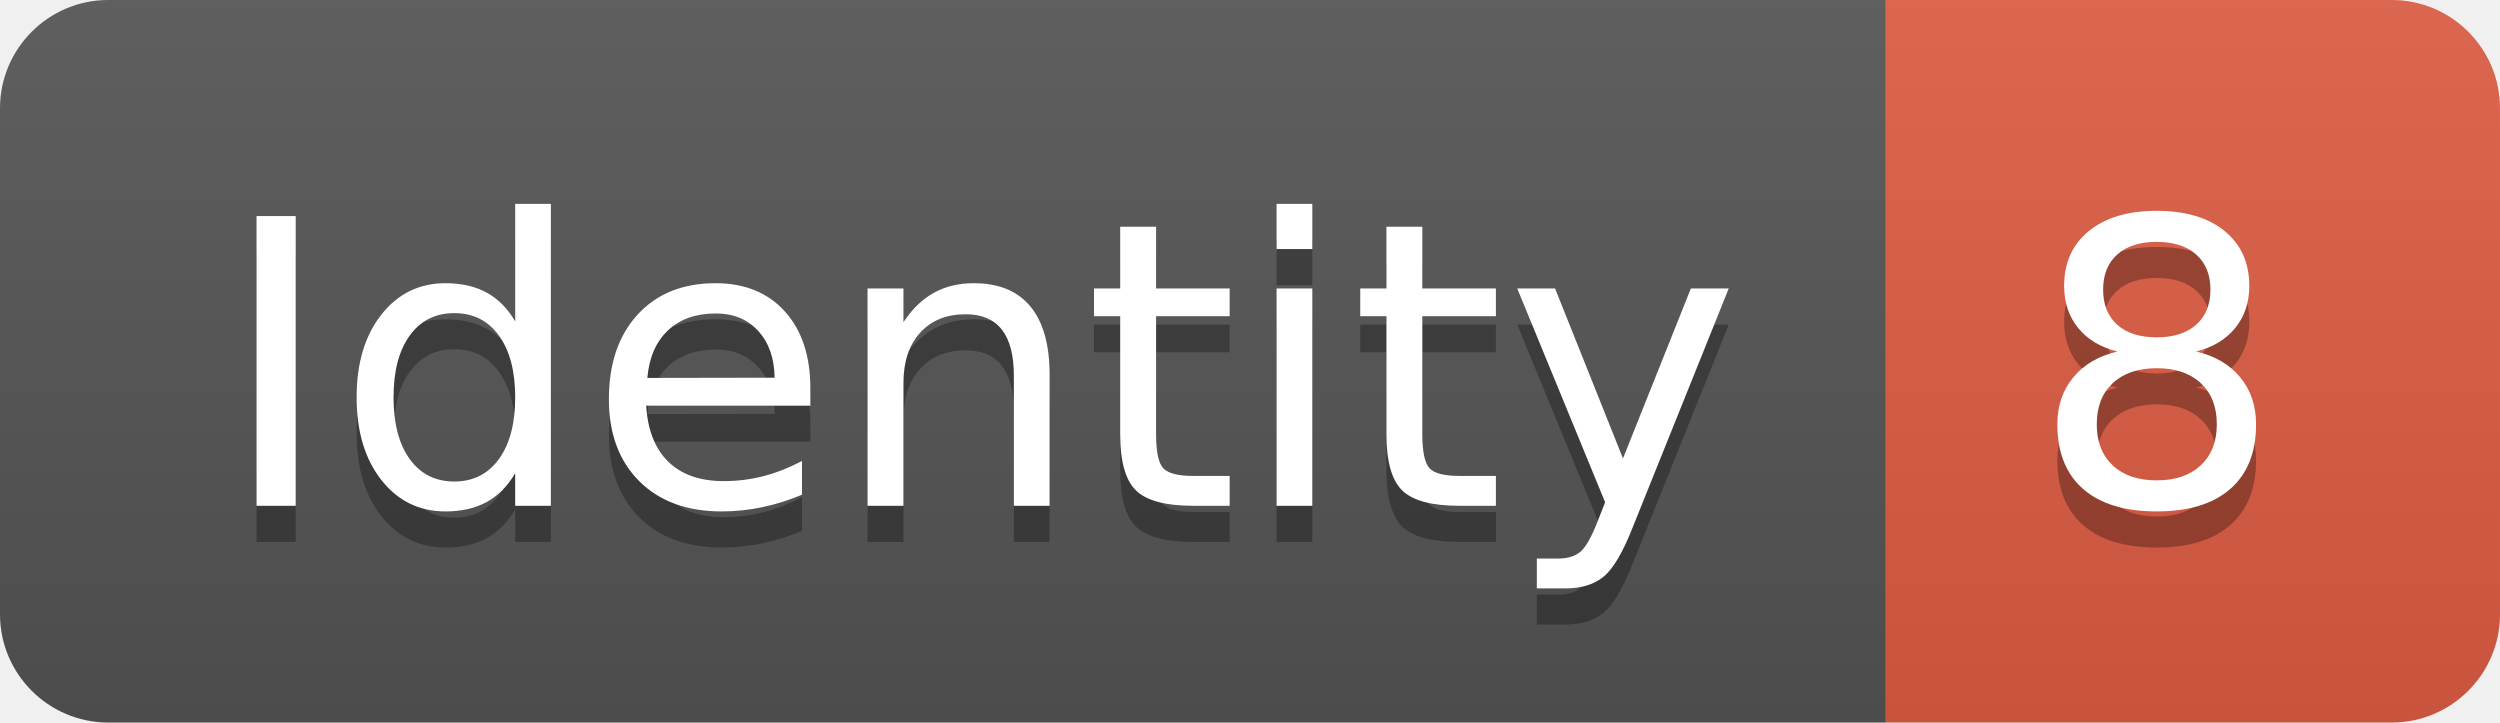
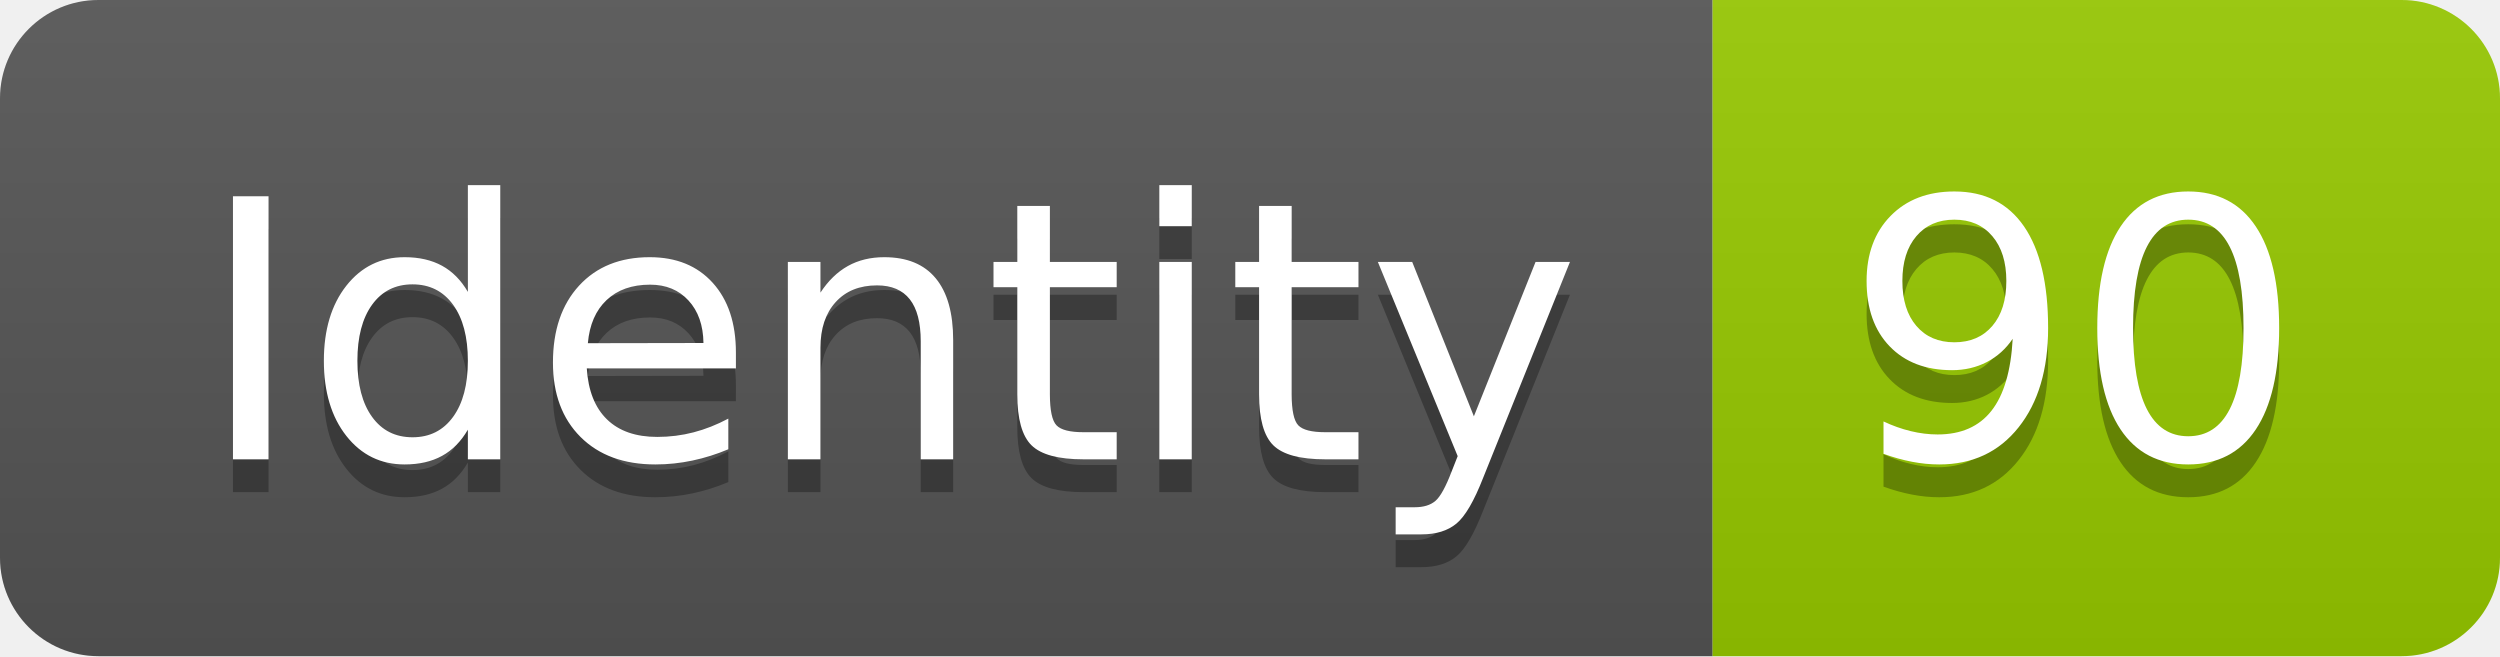
- <svg xmlns="http://www.w3.org/2000/svg" width="69.2" height="20">
+ <svg xmlns="http://www.w3.org/2000/svg" width="76.2" height="20">
  <linearGradient id="smooth" x2="0" y2="100%">
    <stop offset="0" stop-color="#bbb" stop-opacity=".1" />
    <stop offset="1" stop-opacity=".1" />
  </linearGradient>
  <clipPath id="round">
-     <rect width="69.2" height="20" rx="3" fill="#fff" />
+     <rect width="76.2" height="20" rx="3" fill="#fff" />
  </clipPath>
  <g clip-path="url(#round)">
    <rect width="52.2" height="20" fill="#555" />
-     <rect x="52.2" width="17.0" height="20" fill="#e05d44" />
-     <rect width="69.2" height="20" fill="url(#smooth)" />
+     <rect x="52.2" width="24.0" height="20" fill="#97CA00" />
+     <rect width="76.2" height="20" fill="url(#smooth)" />
  </g>
  <g fill="#fff" text-anchor="middle" font-family="DejaVu Sans,Verdana,Geneva,sans-serif" font-size="110">
    <text x="271.0" y="150" fill="#010101" fill-opacity=".3" transform="scale(0.1)" textLength="422.0" lengthAdjust="spacing">Identity</text>
    <text x="271.0" y="140" transform="scale(0.1)" textLength="422.0" lengthAdjust="spacing">Identity</text>
-     <text x="597.0" y="150" fill="#010101" fill-opacity=".3" transform="scale(0.1)" textLength="70.0" lengthAdjust="spacing">8</text>
-     <text x="597.0" y="140" transform="scale(0.1)" textLength="70.0" lengthAdjust="spacing">8</text>
+     <text x="632.0" y="150" fill="#010101" fill-opacity=".3" transform="scale(0.1)" textLength="140.0" lengthAdjust="spacing">90</text>
+     <text x="632.0" y="140" transform="scale(0.1)" textLength="140.0" lengthAdjust="spacing">90</text>
  </g>
</svg>
